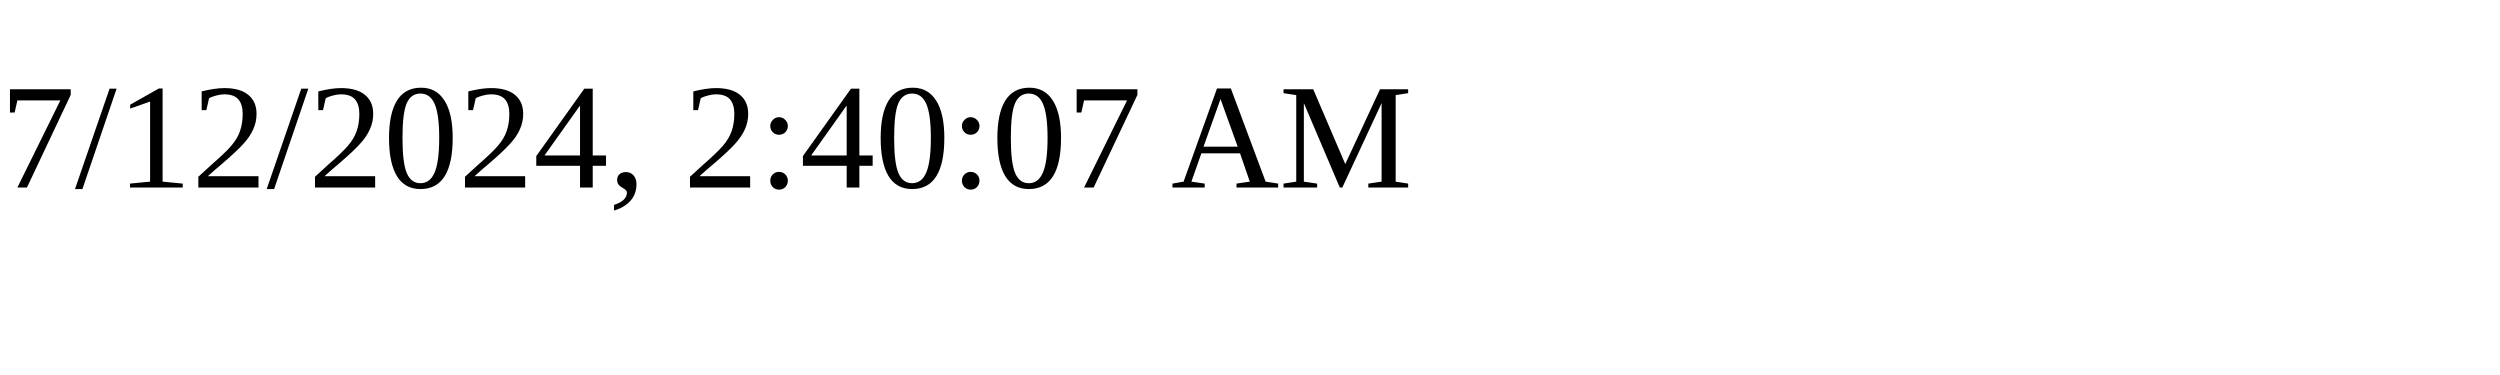
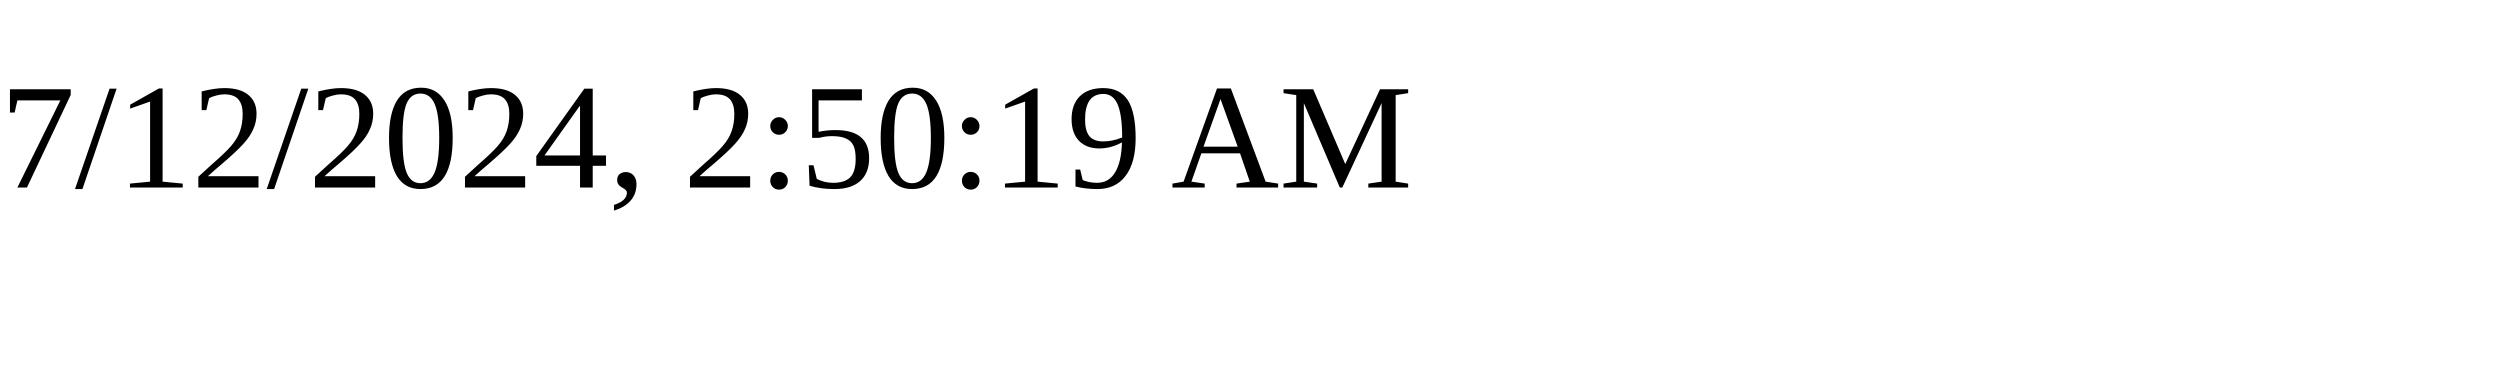
<svg xmlns="http://www.w3.org/2000/svg" height="30" width="200">
-   <text x="0" y="15">7/12/2024, 2:40:07 AM</text>
+   <text x="0" y="15">7/12/2024, 2:50:19 AM</text>
</svg>
